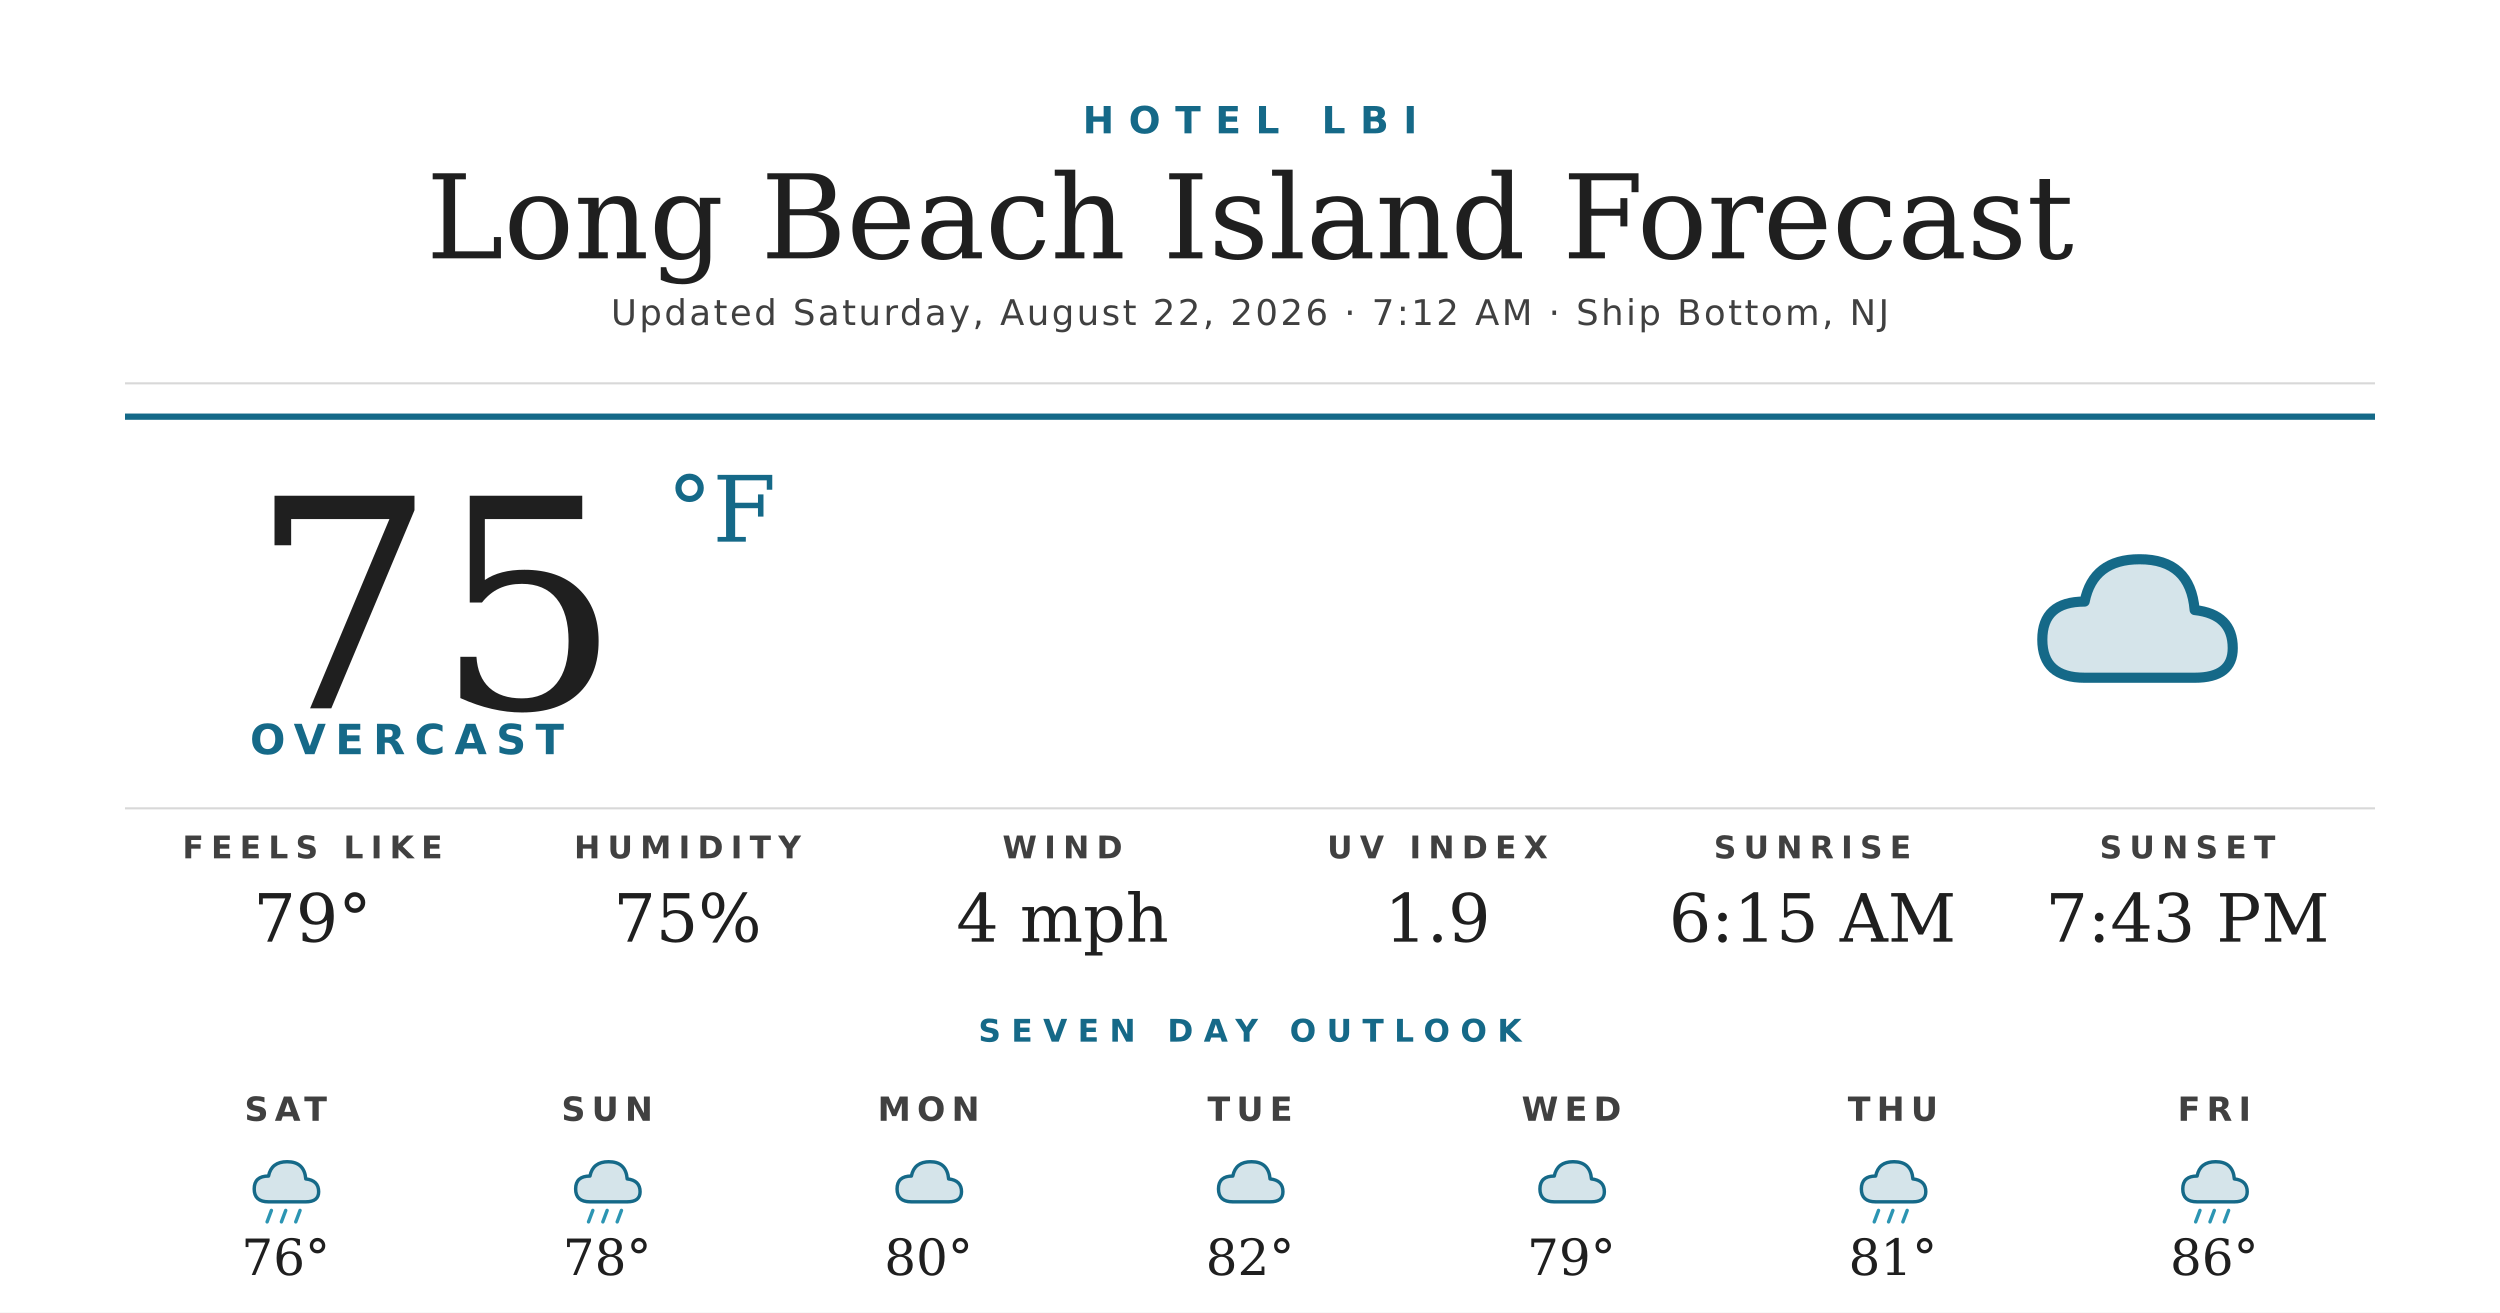
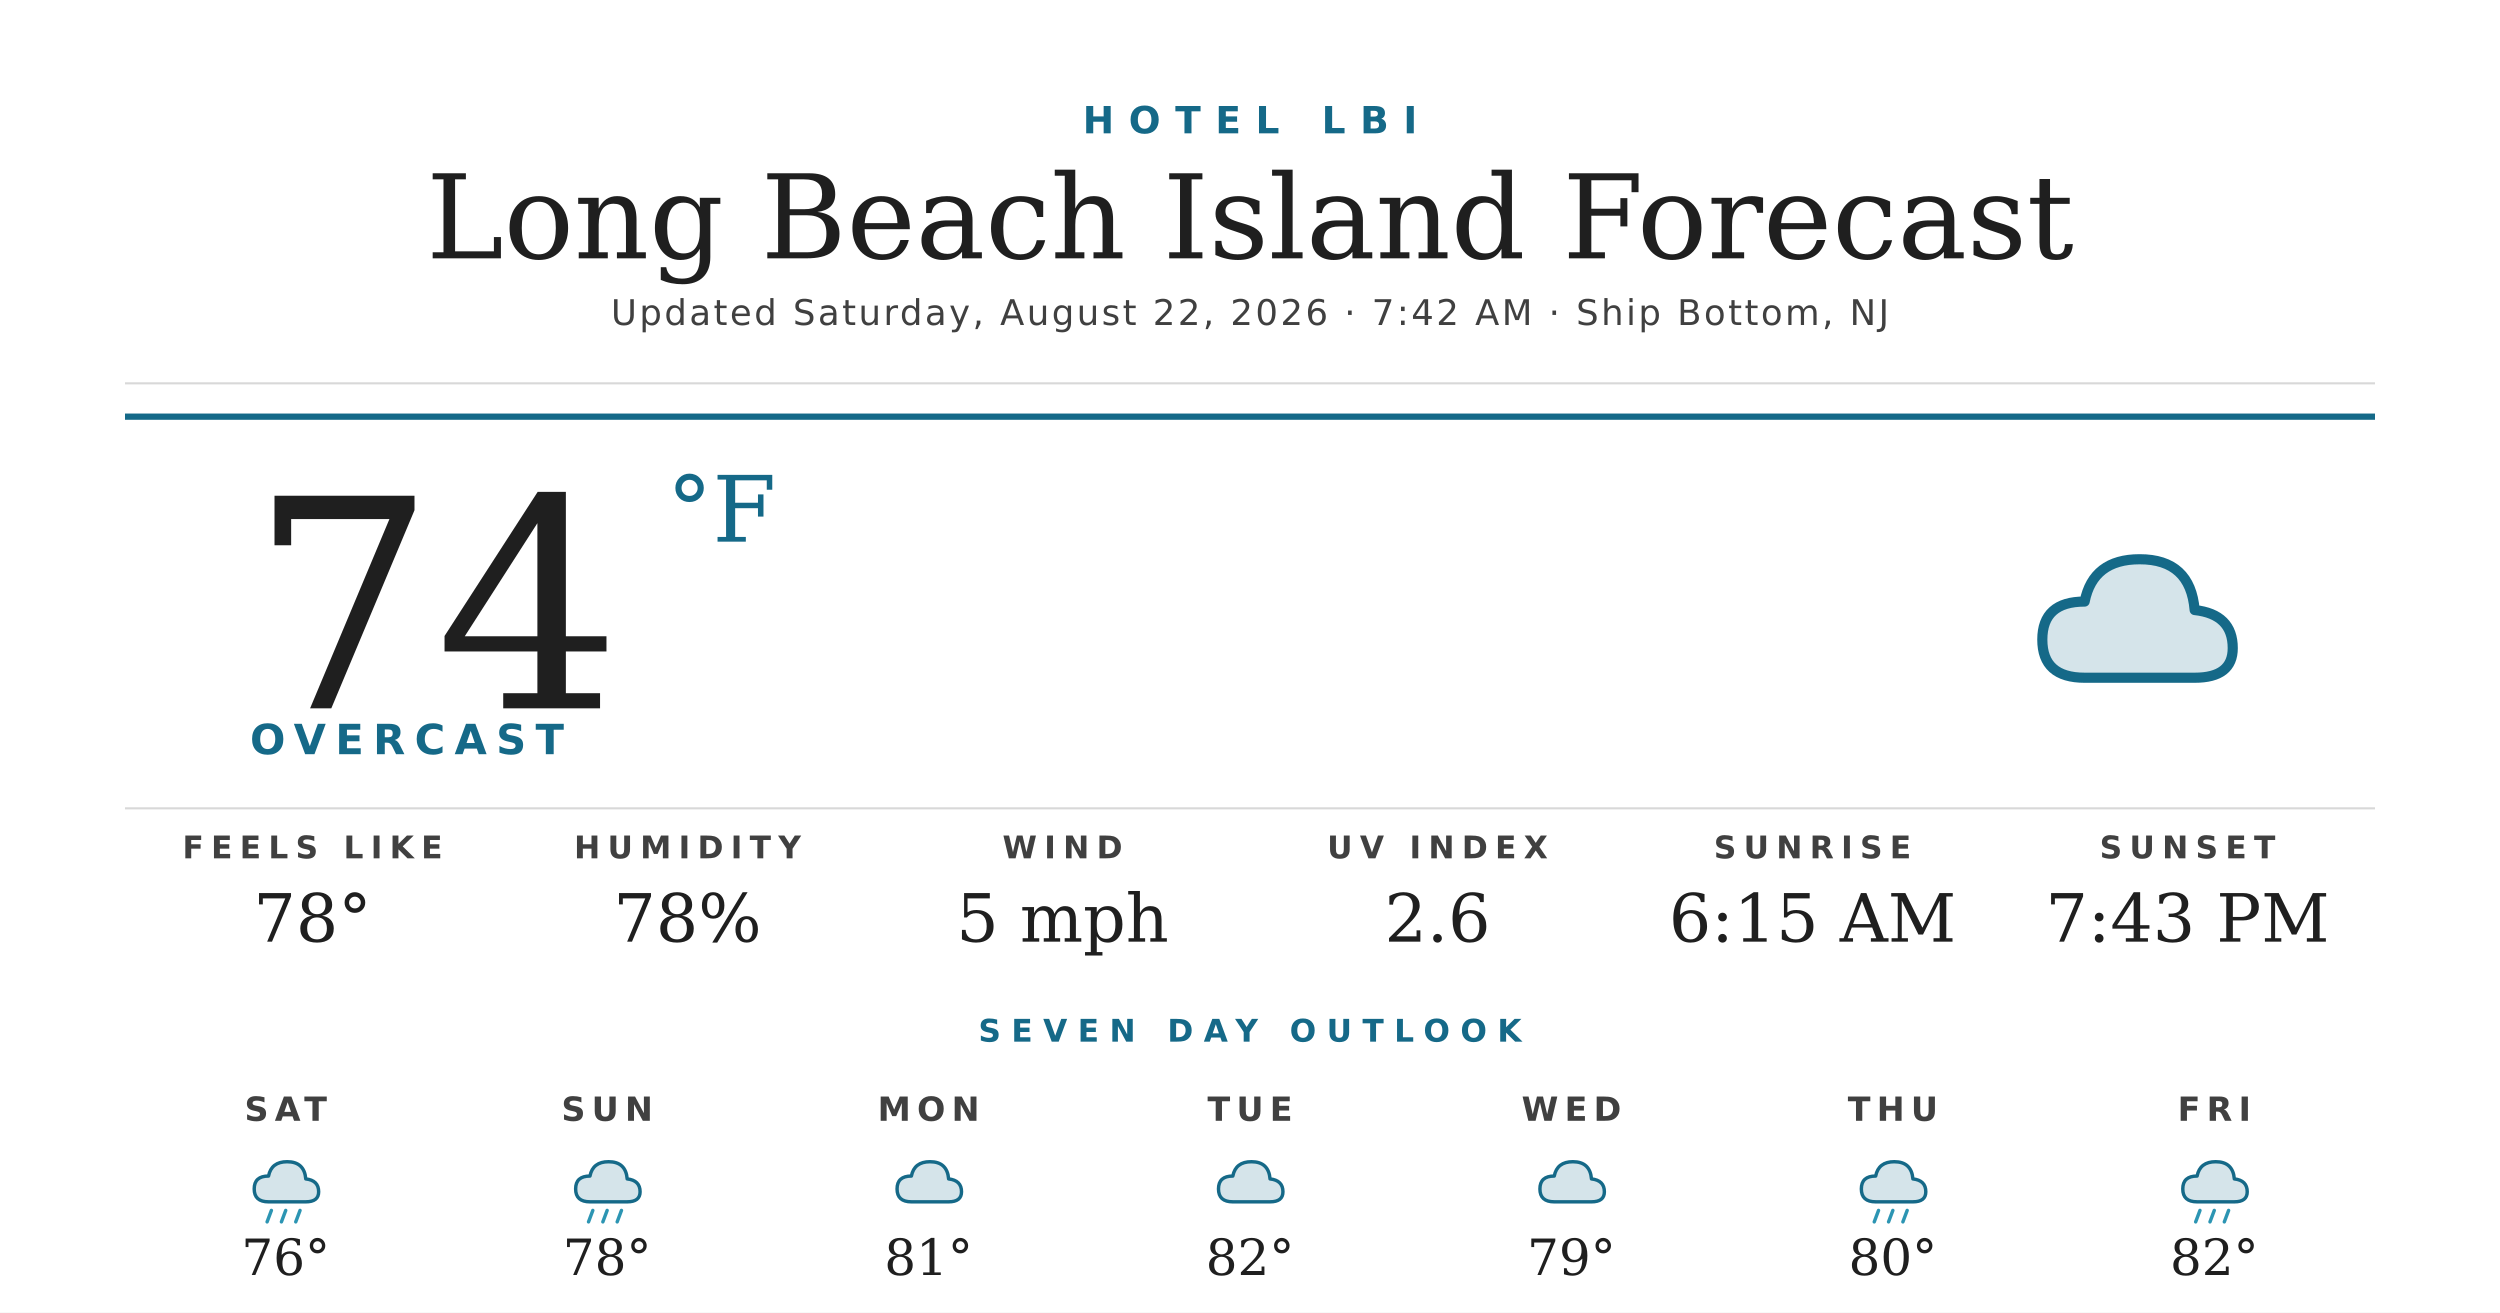
<svg xmlns="http://www.w3.org/2000/svg" width="1200" height="630" viewBox="0 0 1200 630">
  <rect width="1200" height="630" fill="#ffffff" />
  <text x="600" y="64" text-anchor="middle" font-family="'Montserrat Bold', 'Montserrat', 'DejaVu Sans', Helvetica, Arial, sans-serif" font-size="18" font-weight="700" fill="#156988" letter-spacing="7">HOTEL LBI</text>
  <text x="600" y="124" text-anchor="middle" font-family="'Prata', 'DejaVu Serif', Georgia, serif" font-size="56" fill="#1f1f1f">Long Beach Island Forecast</text>
-   <text x="600" y="156" text-anchor="middle" font-family="'Montserrat', 'DejaVu Sans', Helvetica, Arial, sans-serif" font-size="17" font-weight="500" fill="#404040" letter-spacing="1.2">Updated Saturday, August 22, 2026 · 7:12 AM · Ship Bottom, NJ</text>
+   <text x="600" y="156" text-anchor="middle" font-family="'Montserrat', 'DejaVu Sans', Helvetica, Arial, sans-serif" font-size="17" font-weight="500" fill="#404040" letter-spacing="1.2">Updated Saturday, August 22, 2026 · 7:42 AM · Ship Bottom, NJ</text>
  <line x1="60" y1="184" x2="1140" y2="184" stroke="#d8d8d8" stroke-width="1" />
  <line x1="60" y1="200" x2="1140" y2="200" stroke="#156988" stroke-width="3" />
-   <text x="120" y="340" font-family="'Prata', 'DejaVu Serif', Georgia, serif" font-size="140" fill="#1f1f1f">75</text>
+   <text x="120" y="340" font-family="'Prata', 'DejaVu Serif', Georgia, serif" font-size="140" fill="#1f1f1f">74</text>
  <text x="320" y="260" font-family="'Prata', 'DejaVu Serif', Georgia, serif" font-size="44" fill="#156988">°F</text>
  <text x="120" y="362" font-family="'Montserrat Bold', 'Montserrat', 'DejaVu Sans', Helvetica, Arial, sans-serif" font-size="20" font-weight="700" fill="#156988" letter-spacing="4.5">OVERCAST</text>
  <g transform="translate(960,240) scale(2.03125)">
    <path d="M20 42 Q10 42 10 33 Q10 24 20 24 Q22 14 33 14 Q45 14 46 26 Q55 27 55 35 Q55 42 46 42 Z" fill="#156988" opacity="0.18" />
    <path d="M20 42 Q10 42 10 33 Q10 24 20 24 Q22 14 33 14 Q45 14 46 26 Q55 27 55 35 Q55 42 46 42 Z" fill="none" stroke="#156988" stroke-width="2.4" stroke-linejoin="round" />
  </g>
  <line x1="60" y1="388" x2="1140" y2="388" stroke="#d8d8d8" stroke-width="1" />
  <text x="150" y="412" text-anchor="middle" font-family="'Montserrat Bold', 'Montserrat', 'DejaVu Sans', Helvetica, Arial, sans-serif" font-size="15" font-weight="700" fill="#404040" letter-spacing="3.5">FEELS LIKE</text>
-   <text x="150" y="452" text-anchor="middle" font-family="'Prata', 'DejaVu Serif', Georgia, serif" font-size="32" fill="#1f1f1f">79°</text>
+   <text x="150" y="452" text-anchor="middle" font-family="'Prata', 'DejaVu Serif', Georgia, serif" font-size="32" fill="#1f1f1f">78°</text>
  <text x="330" y="412" text-anchor="middle" font-family="'Montserrat Bold', 'Montserrat', 'DejaVu Sans', Helvetica, Arial, sans-serif" font-size="15" font-weight="700" fill="#404040" letter-spacing="3.5">HUMIDITY</text>
-   <text x="330" y="452" text-anchor="middle" font-family="'Prata', 'DejaVu Serif', Georgia, serif" font-size="32" fill="#1f1f1f">75%</text>
+   <text x="330" y="452" text-anchor="middle" font-family="'Prata', 'DejaVu Serif', Georgia, serif" font-size="32" fill="#1f1f1f">78%</text>
  <text x="510" y="412" text-anchor="middle" font-family="'Montserrat Bold', 'Montserrat', 'DejaVu Sans', Helvetica, Arial, sans-serif" font-size="15" font-weight="700" fill="#404040" letter-spacing="3.5">WIND</text>
-   <text x="510" y="452" text-anchor="middle" font-family="'Prata', 'DejaVu Serif', Georgia, serif" font-size="32" fill="#1f1f1f">4 mph</text>
+   <text x="510" y="452" text-anchor="middle" font-family="'Prata', 'DejaVu Serif', Georgia, serif" font-size="32" fill="#1f1f1f">5 mph</text>
  <text x="690" y="412" text-anchor="middle" font-family="'Montserrat Bold', 'Montserrat', 'DejaVu Sans', Helvetica, Arial, sans-serif" font-size="15" font-weight="700" fill="#404040" letter-spacing="3.5">UV INDEX</text>
-   <text x="690" y="452" text-anchor="middle" font-family="'Prata', 'DejaVu Serif', Georgia, serif" font-size="32" fill="#1f1f1f">1.9</text>
+   <text x="690" y="452" text-anchor="middle" font-family="'Prata', 'DejaVu Serif', Georgia, serif" font-size="32" fill="#1f1f1f">2.6</text>
  <text x="870" y="412" text-anchor="middle" font-family="'Montserrat Bold', 'Montserrat', 'DejaVu Sans', Helvetica, Arial, sans-serif" font-size="15" font-weight="700" fill="#404040" letter-spacing="3.5">SUNRISE</text>
  <text x="870" y="452" text-anchor="middle" font-family="'Prata', 'DejaVu Serif', Georgia, serif" font-size="32" fill="#1f1f1f">6:15 AM</text>
  <text x="1050" y="412" text-anchor="middle" font-family="'Montserrat Bold', 'Montserrat', 'DejaVu Sans', Helvetica, Arial, sans-serif" font-size="15" font-weight="700" fill="#404040" letter-spacing="3.5">SUNSET</text>
  <text x="1050" y="452" text-anchor="middle" font-family="'Prata', 'DejaVu Serif', Georgia, serif" font-size="32" fill="#1f1f1f">7:43 PM</text>
  <text x="600" y="500" text-anchor="middle" font-family="'Montserrat Bold', 'Montserrat', 'DejaVu Sans', Helvetica, Arial, sans-serif" font-size="15" font-weight="700" fill="#156988" letter-spacing="5">SEVEN DAY OUTLOOK</text>
  <text x="137.143" y="538" text-anchor="middle" font-family="'Montserrat Bold', 'Montserrat', 'DejaVu Sans', Helvetica, Arial, sans-serif" font-size="16" font-weight="700" fill="#404040" letter-spacing="3">SAT</text>
  <g transform="translate(115.1429,548) scale(0.6875)">
    <path d="M20 42 Q10 42 10 33 Q10 24 20 24 Q22 14 33 14 Q45 14 46 26 Q55 27 55 35 Q55 42 46 42 Z" fill="#156988" opacity="0.18" />
    <path d="M20 42 Q10 42 10 33 Q10 24 20 24 Q22 14 33 14 Q45 14 46 26 Q55 27 55 35 Q55 42 46 42 Z" fill="none" stroke="#156988" stroke-width="2.4" stroke-linejoin="round" />
    <g stroke="#2C95B3" stroke-width="2.4" stroke-linecap="round">
      <line x1="22" y1="48" x2="19" y2="56" />
      <line x1="32" y1="48" x2="29" y2="56" />
      <line x1="42" y1="48" x2="39" y2="56" />
    </g>
  </g>
  <text x="137.143" y="612" text-anchor="middle" font-family="'Prata', 'DejaVu Serif', Georgia, serif" font-size="24" fill="#1f1f1f">76°</text>
  <text x="291.429" y="538" text-anchor="middle" font-family="'Montserrat Bold', 'Montserrat', 'DejaVu Sans', Helvetica, Arial, sans-serif" font-size="16" font-weight="700" fill="#404040" letter-spacing="3">SUN</text>
  <g transform="translate(269.4286,548) scale(0.6875)">
    <path d="M20 42 Q10 42 10 33 Q10 24 20 24 Q22 14 33 14 Q45 14 46 26 Q55 27 55 35 Q55 42 46 42 Z" fill="#156988" opacity="0.18" />
    <path d="M20 42 Q10 42 10 33 Q10 24 20 24 Q22 14 33 14 Q45 14 46 26 Q55 27 55 35 Q55 42 46 42 Z" fill="none" stroke="#156988" stroke-width="2.4" stroke-linejoin="round" />
    <g stroke="#2C95B3" stroke-width="2.4" stroke-linecap="round">
      <line x1="22" y1="48" x2="19" y2="56" />
      <line x1="32" y1="48" x2="29" y2="56" />
      <line x1="42" y1="48" x2="39" y2="56" />
    </g>
  </g>
  <text x="291.429" y="612" text-anchor="middle" font-family="'Prata', 'DejaVu Serif', Georgia, serif" font-size="24" fill="#1f1f1f">78°</text>
  <text x="445.714" y="538" text-anchor="middle" font-family="'Montserrat Bold', 'Montserrat', 'DejaVu Sans', Helvetica, Arial, sans-serif" font-size="16" font-weight="700" fill="#404040" letter-spacing="3">MON</text>
  <g transform="translate(423.7143,548) scale(0.6875)">
    <path d="M20 42 Q10 42 10 33 Q10 24 20 24 Q22 14 33 14 Q45 14 46 26 Q55 27 55 35 Q55 42 46 42 Z" fill="#156988" opacity="0.18" />
    <path d="M20 42 Q10 42 10 33 Q10 24 20 24 Q22 14 33 14 Q45 14 46 26 Q55 27 55 35 Q55 42 46 42 Z" fill="none" stroke="#156988" stroke-width="2.4" stroke-linejoin="round" />
  </g>
-   <text x="445.714" y="612" text-anchor="middle" font-family="'Prata', 'DejaVu Serif', Georgia, serif" font-size="24" fill="#1f1f1f">80°</text>
+   <text x="445.714" y="612" text-anchor="middle" font-family="'Prata', 'DejaVu Serif', Georgia, serif" font-size="24" fill="#1f1f1f">81°</text>
  <text x="600" y="538" text-anchor="middle" font-family="'Montserrat Bold', 'Montserrat', 'DejaVu Sans', Helvetica, Arial, sans-serif" font-size="16" font-weight="700" fill="#404040" letter-spacing="3">TUE</text>
  <g transform="translate(578,548) scale(0.6875)">
    <path d="M20 42 Q10 42 10 33 Q10 24 20 24 Q22 14 33 14 Q45 14 46 26 Q55 27 55 35 Q55 42 46 42 Z" fill="#156988" opacity="0.18" />
    <path d="M20 42 Q10 42 10 33 Q10 24 20 24 Q22 14 33 14 Q45 14 46 26 Q55 27 55 35 Q55 42 46 42 Z" fill="none" stroke="#156988" stroke-width="2.4" stroke-linejoin="round" />
  </g>
  <text x="600" y="612" text-anchor="middle" font-family="'Prata', 'DejaVu Serif', Georgia, serif" font-size="24" fill="#1f1f1f">82°</text>
  <text x="754.286" y="538" text-anchor="middle" font-family="'Montserrat Bold', 'Montserrat', 'DejaVu Sans', Helvetica, Arial, sans-serif" font-size="16" font-weight="700" fill="#404040" letter-spacing="3">WED</text>
  <g transform="translate(732.2857,548) scale(0.6875)">
    <path d="M20 42 Q10 42 10 33 Q10 24 20 24 Q22 14 33 14 Q45 14 46 26 Q55 27 55 35 Q55 42 46 42 Z" fill="#156988" opacity="0.18" />
    <path d="M20 42 Q10 42 10 33 Q10 24 20 24 Q22 14 33 14 Q45 14 46 26 Q55 27 55 35 Q55 42 46 42 Z" fill="none" stroke="#156988" stroke-width="2.4" stroke-linejoin="round" />
  </g>
  <text x="754.286" y="612" text-anchor="middle" font-family="'Prata', 'DejaVu Serif', Georgia, serif" font-size="24" fill="#1f1f1f">79°</text>
  <text x="908.571" y="538" text-anchor="middle" font-family="'Montserrat Bold', 'Montserrat', 'DejaVu Sans', Helvetica, Arial, sans-serif" font-size="16" font-weight="700" fill="#404040" letter-spacing="3">THU</text>
  <g transform="translate(886.5714,548) scale(0.6875)">
    <path d="M20 42 Q10 42 10 33 Q10 24 20 24 Q22 14 33 14 Q45 14 46 26 Q55 27 55 35 Q55 42 46 42 Z" fill="#156988" opacity="0.18" />
    <path d="M20 42 Q10 42 10 33 Q10 24 20 24 Q22 14 33 14 Q45 14 46 26 Q55 27 55 35 Q55 42 46 42 Z" fill="none" stroke="#156988" stroke-width="2.4" stroke-linejoin="round" />
    <g stroke="#2C95B3" stroke-width="2.4" stroke-linecap="round">
      <line x1="22" y1="48" x2="19" y2="56" />
      <line x1="32" y1="48" x2="29" y2="56" />
      <line x1="42" y1="48" x2="39" y2="56" />
    </g>
  </g>
-   <text x="908.571" y="612" text-anchor="middle" font-family="'Prata', 'DejaVu Serif', Georgia, serif" font-size="24" fill="#1f1f1f">81°</text>
+   <text x="908.571" y="612" text-anchor="middle" font-family="'Prata', 'DejaVu Serif', Georgia, serif" font-size="24" fill="#1f1f1f">80°</text>
  <text x="1062.857" y="538" text-anchor="middle" font-family="'Montserrat Bold', 'Montserrat', 'DejaVu Sans', Helvetica, Arial, sans-serif" font-size="16" font-weight="700" fill="#404040" letter-spacing="3">FRI</text>
  <g transform="translate(1040.857,548) scale(0.6875)">
    <path d="M20 42 Q10 42 10 33 Q10 24 20 24 Q22 14 33 14 Q45 14 46 26 Q55 27 55 35 Q55 42 46 42 Z" fill="#156988" opacity="0.18" />
    <path d="M20 42 Q10 42 10 33 Q10 24 20 24 Q22 14 33 14 Q45 14 46 26 Q55 27 55 35 Q55 42 46 42 Z" fill="none" stroke="#156988" stroke-width="2.4" stroke-linejoin="round" />
    <g stroke="#2C95B3" stroke-width="2.4" stroke-linecap="round">
      <line x1="22" y1="48" x2="19" y2="56" />
      <line x1="32" y1="48" x2="29" y2="56" />
      <line x1="42" y1="48" x2="39" y2="56" />
    </g>
  </g>
-   <text x="1062.857" y="612" text-anchor="middle" font-family="'Prata', 'DejaVu Serif', Georgia, serif" font-size="24" fill="#1f1f1f">86°</text>
+   <text x="1062.857" y="612" text-anchor="middle" font-family="'Prata', 'DejaVu Serif', Georgia, serif" font-size="24" fill="#1f1f1f">82°</text>
</svg>
